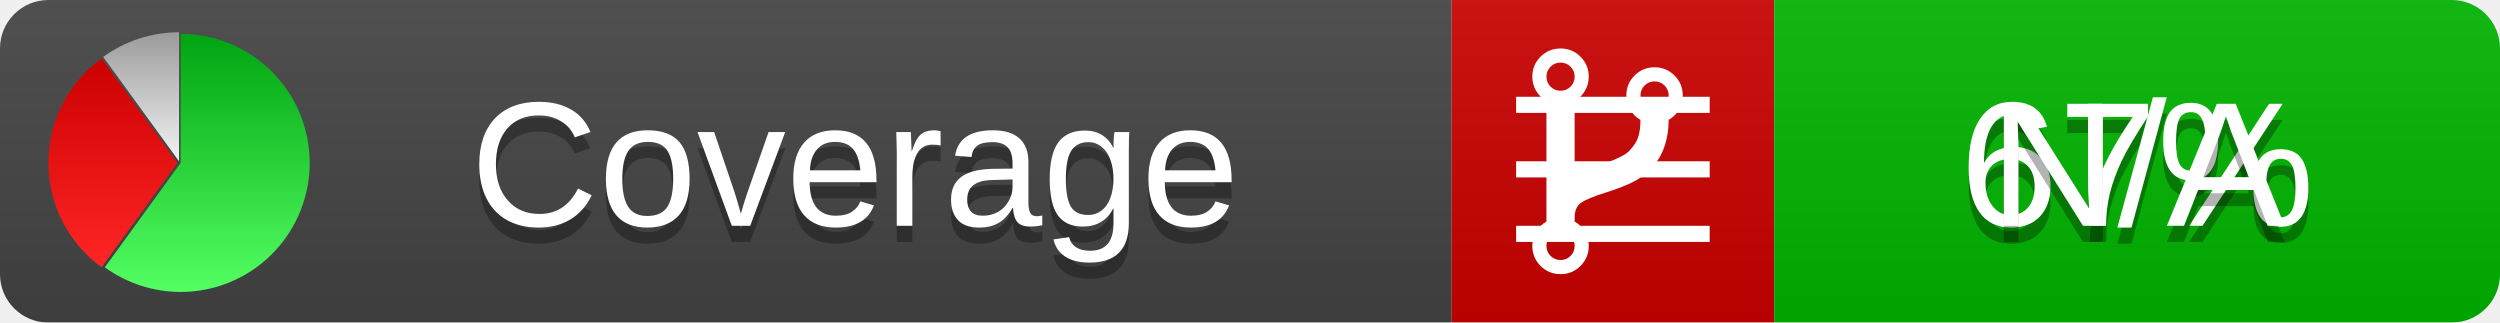
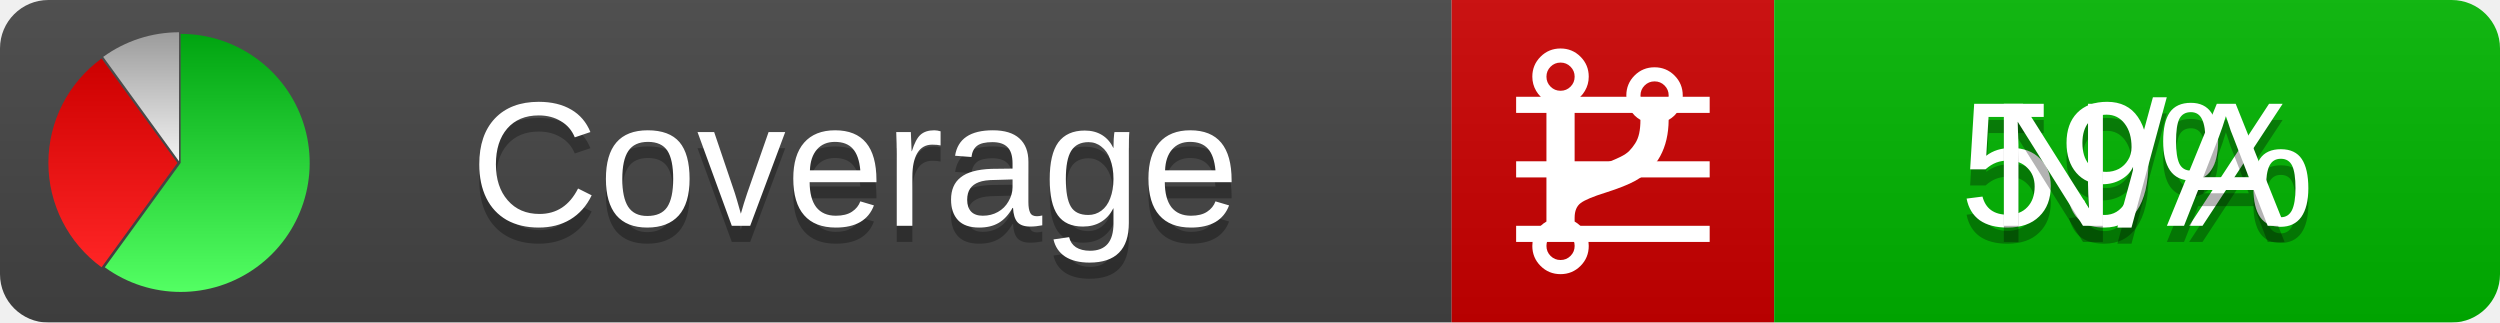
<svg xmlns="http://www.w3.org/2000/svg" xmlns:xlink="http://www.w3.org/1999/xlink" width="155" height="20">
  <style type="text/css">
          
            @keyframes fadeout {
              0 % { visibility: visible; opacity: 1; }
              40% { visibility: visible; opacity: 1; }
              50% { visibility: hidden; opacity: 0; }
              90% { visibility: hidden; opacity: 0; }
              100% { visibility: visible; opacity: 1; }
            }
            @keyframes fadein {
              0% { visibility: hidden; opacity: 0; }
              40% { visibility: hidden; opacity: 0; }
              50% { visibility: visible; opacity: 1; }
              90% { visibility: visible; opacity: 1; }
              100% { visibility: hidden; opacity: 0; }
            }
            .linecoverage {
                animation-duration: 10s;
                animation-name: fadeout;
                animation-iteration-count: infinite;
            }
            .branchcoverage {
                animation-duration: 10s;
                animation-name: fadein;
                animation-iteration-count: infinite;
            }
          
    </style>
  <defs>
    <linearGradient id="gradient" x2="0" y2="100%">
      <stop offset="0" stop-color="#bbb" stop-opacity=".1" />
      <stop offset="1" stop-opacity=".1" />
    </linearGradient>
    <linearGradient id="green" x2="0" y2="100%">
      <stop offset="0" stop-color="#00A410" />
      <stop offset="1" stop-color="#53FF63" />
    </linearGradient>
    <linearGradient id="red" x2="0" y2="100%">
      <stop offset="0" stop-color="#C00" />
      <stop offset="1" stop-color="#FF2525" />
    </linearGradient>
    <linearGradient id="gray" x2="0" y2="100%">
      <stop offset="0" stop-color="#9B9B9B" />
      <stop offset="1" stop-color="#F3F3F3" />
    </linearGradient>
    <mask id="mask">
      <rect width="155" height="20" rx="3" fill="#fff" />
    </mask>
    <g id="icon">
      <path style="fill:url(#green);" d="M205,202.5 l0,-200 a200,200 0 1,1 -117.558,361.803 z" />
      <path style="fill:url(#red);" d="M200,202.5 l-117.558,161.803 a200,200 0 0,1 0,-323.607 z" />
      <path style="fill:url(#gray);" d="M202.5,200 l-117.558,-161.803 a200,200 0 0,1 117.558,-38.196 z" />
    </g>
  </defs>
  <g mask="url(#mask)">
    <rect x="0" y="0" width="90" height="20" fill="#444" />
    <rect x="90" y="0" width="20" height="20" fill="#c00" />
    <rect x="110" y="0" width="45" height="20" fill="#00B600" />
    <rect x="0" y="0" width="155" height="20" fill="url(#gradient)" />
  </g>
  <g>
    <path class="linecoverage" stroke="#fff" d="M94 6.5 h12 M94 10.5 h12 M94 14.5 h12" />
    <path class="branchcoverage" fill="#fff" d="m 97.628,15.247 q 0,-0.364 -0.255,-0.619 -0.255,-0.255 -0.619,-0.255 -0.364,0 -0.619,0.255 -0.255,0.255 -0.255,0.619 0,0.364 0.255,0.619 0.255,0.255 0.619,0.255 0.364,0 0.619,-0.255 0.255,-0.255 0.255,-0.619 z m 0,-10.493 q 0,-0.364 -0.255,-0.619 -0.255,-0.255 -0.619,-0.255 -0.364,0 -0.619,0.255 -0.255,0.255 -0.255,0.619 0,0.364 0.255,0.619 0.255,0.255 0.619,0.255 0.364,0 0.619,-0.255 0.255,-0.255 0.255,-0.619 z m 5.83,1.166 q 0,-0.364 -0.255,-0.619 -0.255,-0.255 -0.619,-0.255 -0.364,0 -0.619,0.255 -0.255,0.255 -0.255,0.619 0,0.364 0.255,0.619 0.255,0.255 0.619,0.255 0.364,0 0.619,-0.255 0.255,-0.255 0.255,-0.619 z m 0.874,0 q 0,0.474 -0.237,0.879 -0.237,0.405 -0.638,0.633 -0.018,2.614 -2.059,3.771 -0.619,0.346 -1.849,0.738 -1.166,0.364 -1.544,0.647 -0.378,0.282 -0.378,0.911 l 0,0.237 q 0.401,0.228 0.638,0.633 0.237,0.405 0.237,0.879 0,0.729 -0.51,1.239 -0.51,0.51 -1.239,0.51 -0.729,0 -1.239,-0.51 -0.51,-0.51 -0.51,-1.239 0,-0.474 0.237,-0.879 0.237,-0.405 0.638,-0.633 l 0,-7.469 q -0.401,-0.228 -0.638,-0.633 -0.237,-0.405 -0.237,-0.879 0,-0.729 0.51,-1.239 0.51,-0.51 1.239,-0.51 0.729,0 1.239,0.51 0.51,0.51 0.51,1.239 0,0.474 -0.237,0.879 -0.237,0.405 -0.638,0.633 l 0,4.527 q 0.492,-0.237 1.403,-0.519 0.501,-0.155 0.797,-0.269 0.296,-0.114 0.642,-0.282 0.346,-0.169 0.537,-0.36 0.191,-0.191 0.369,-0.465 0.178,-0.273 0.255,-0.633 0.077,-0.36 0.077,-0.833 -0.401,-0.228 -0.638,-0.633 -0.237,-0.405 -0.237,-0.879 0,-0.729 0.51,-1.239 0.51,-0.51 1.239,-0.51 0.729,0 1.239,0.51 0.51,0.51 0.51,1.239 z" />
  </g>
  <g fill="#fff" text-anchor="middle" font-family="Verdana,Arial,Geneva,sans-serif" font-size="11">
    <a xlink:href="https://github.com/danielpalme/ReportGenerator" target="_top">
      <use xlink:href="#icon" transform="translate(3,2) scale(.04)" />
    </a>
    <text x="53" y="15" fill="#010101" fill-opacity=".3">Coverage</text>
    <text x="53" y="14" fill="#fff">Coverage</text>
-     <text class="linecoverage" x="132.5" y="15" fill="#010101" fill-opacity=".3">67%</text>
-     <text class="linecoverage" x="132.5" y="14">67%</text>
+     <text class="linecoverage" x="132.5" y="15" fill="#010101" fill-opacity=".3">59%</text>
+     <text class="linecoverage" x="132.5" y="14">59%</text>
    <text class="branchcoverage" x="132.5" y="15" fill="#010101" fill-opacity=".3">N/A</text>
    <text class="branchcoverage" x="132.5" y="14">N/A</text>
  </g>
  <g>
    <rect class="linecoverage" x="90" y="0" width="65" height="20" fill-opacity="0" />
    <rect class="branchcoverage" x="90" y="0" width="65" height="20" fill-opacity="0" />
  </g>
</svg>
